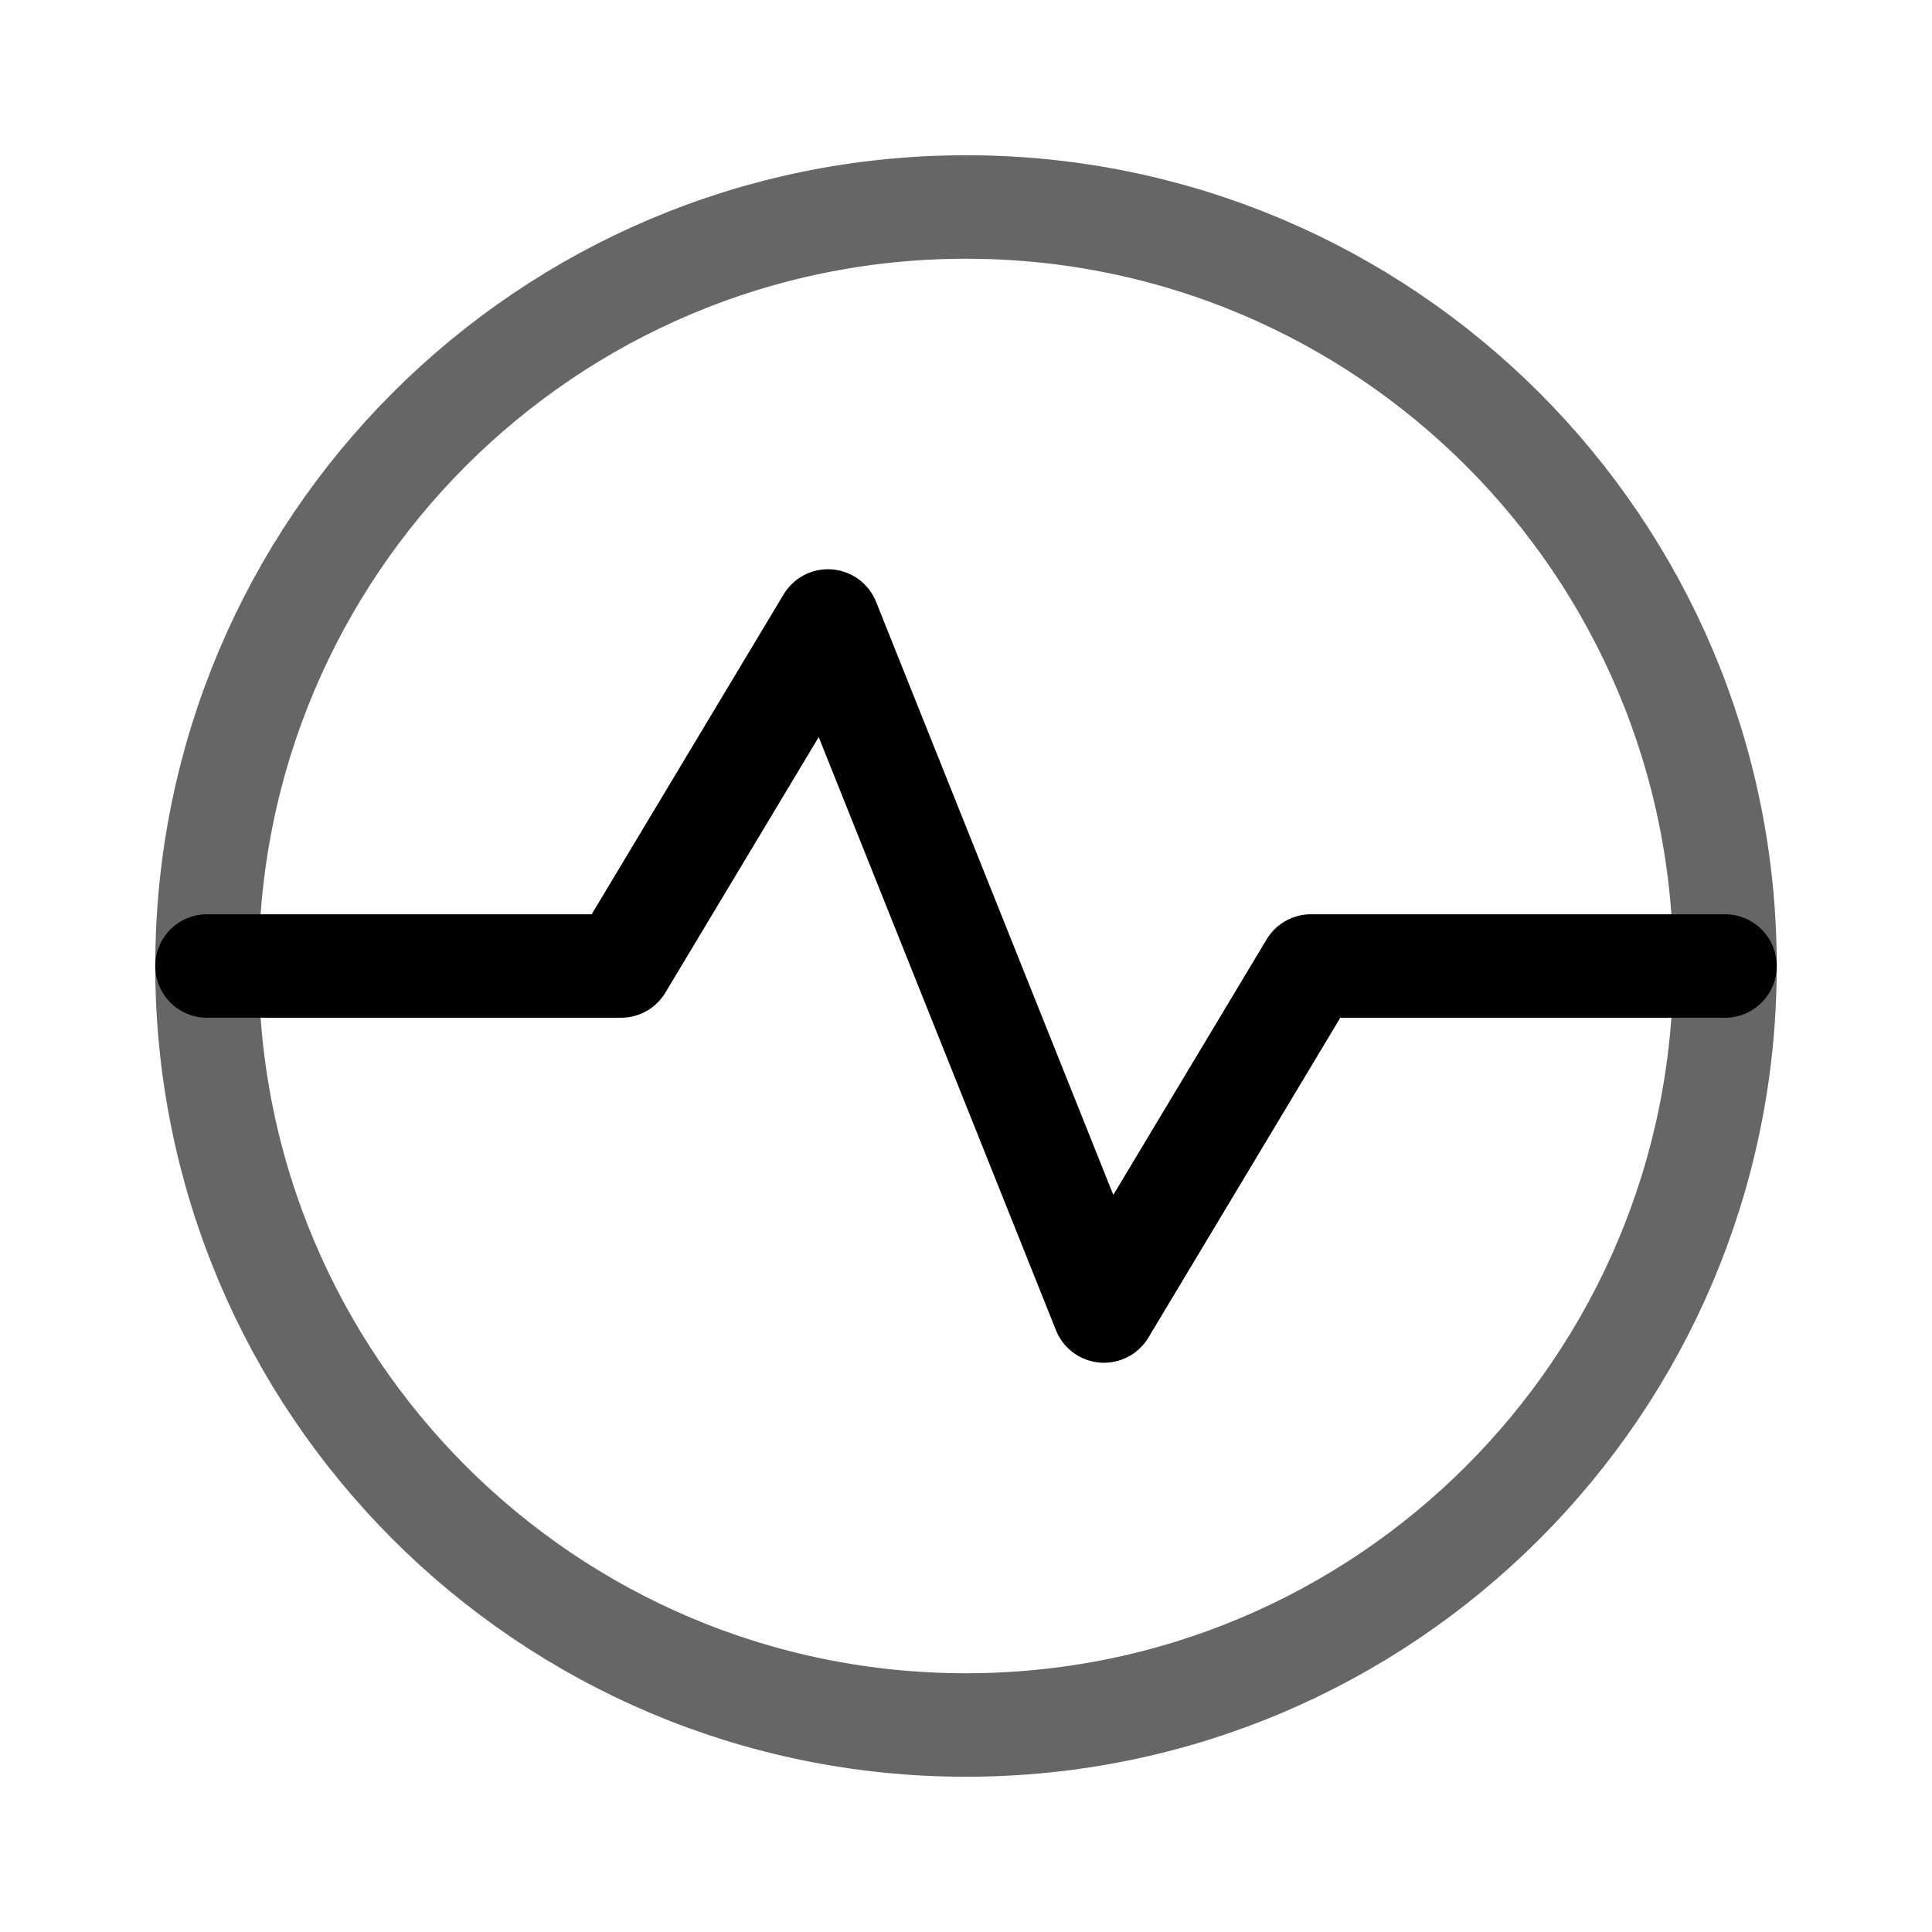
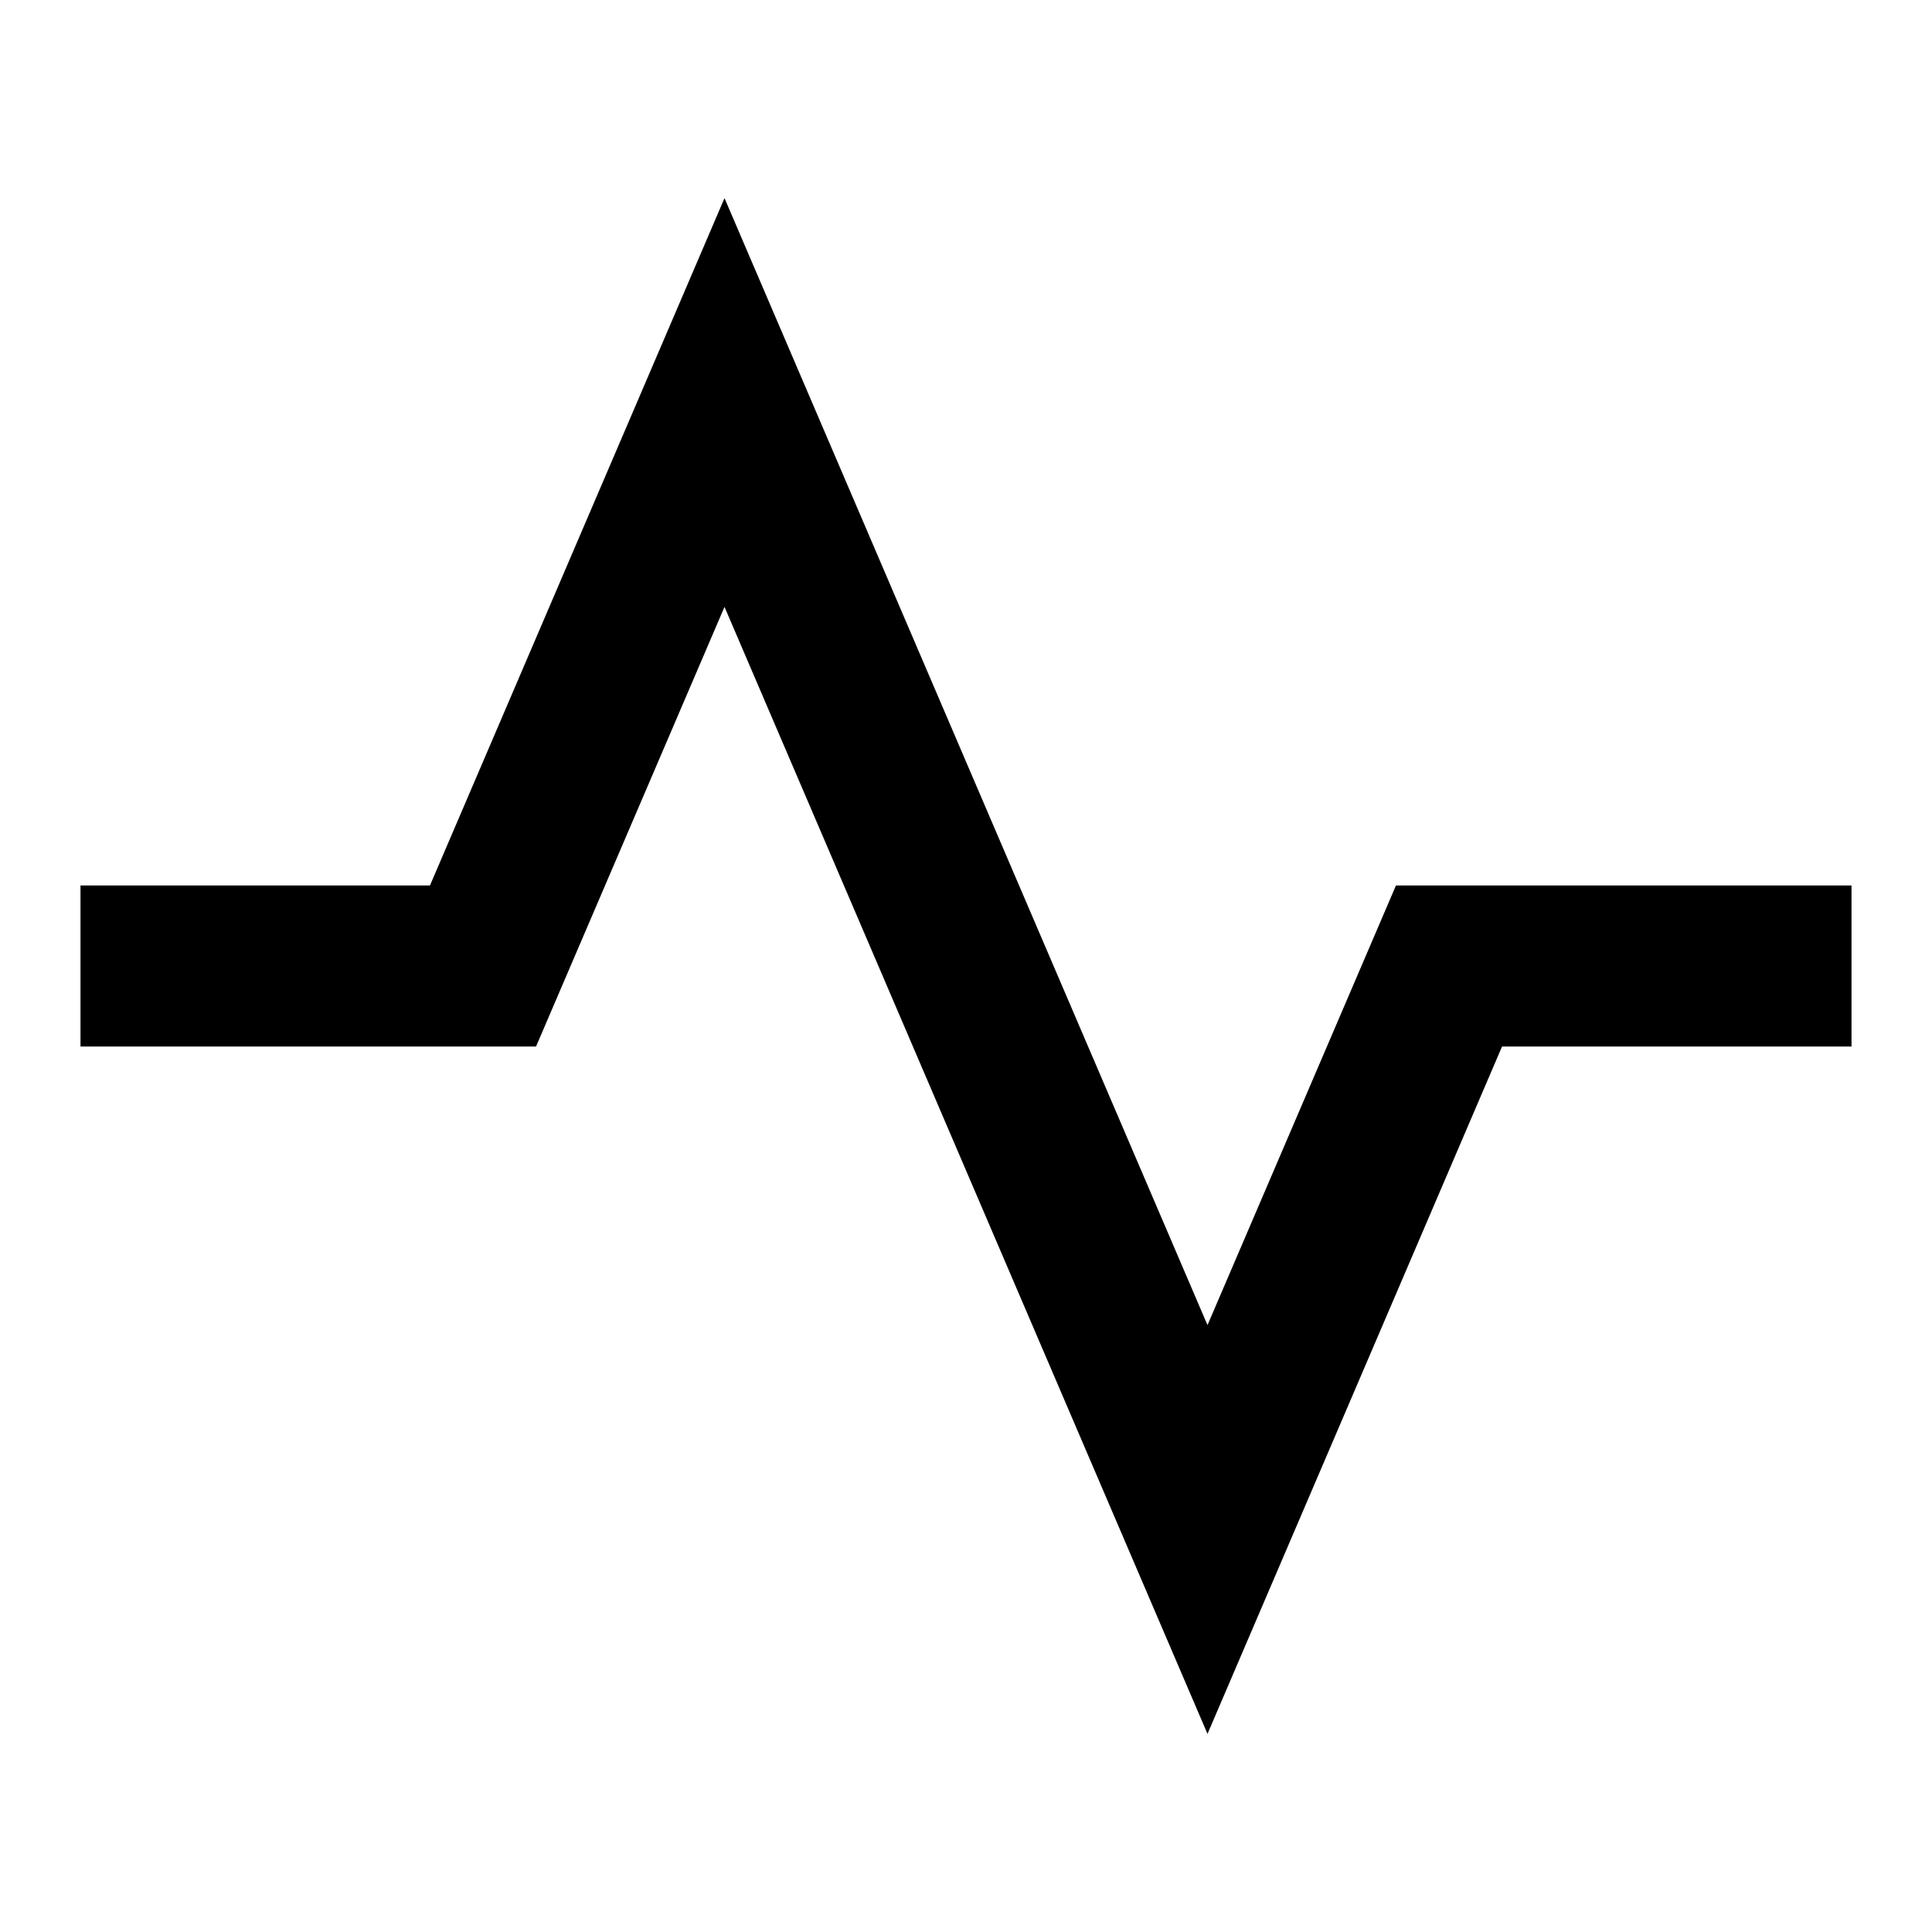
- <svg xmlns="http://www.w3.org/2000/svg" viewBox="0 0 28 28" fill="none" stroke="currentColor" stroke-width="1.5" stroke-linecap="round" stroke-linejoin="round">
-   <circle cx="14" cy="14" r="11" opacity=".6" />
-   <path d="M3 14h6l3-5 4 10 3-5h6" />
+ <svg xmlns="http://www.w3.org/2000/svg" viewBox="0 0 24 24" fill="currentColor">
+   <path d="M9 7.539L15 21.539L18.659 13H23V11H17.341L15 16.461L9 2.461L5.341 11H1V13H6.659L9 7.539Z" />
</svg>
